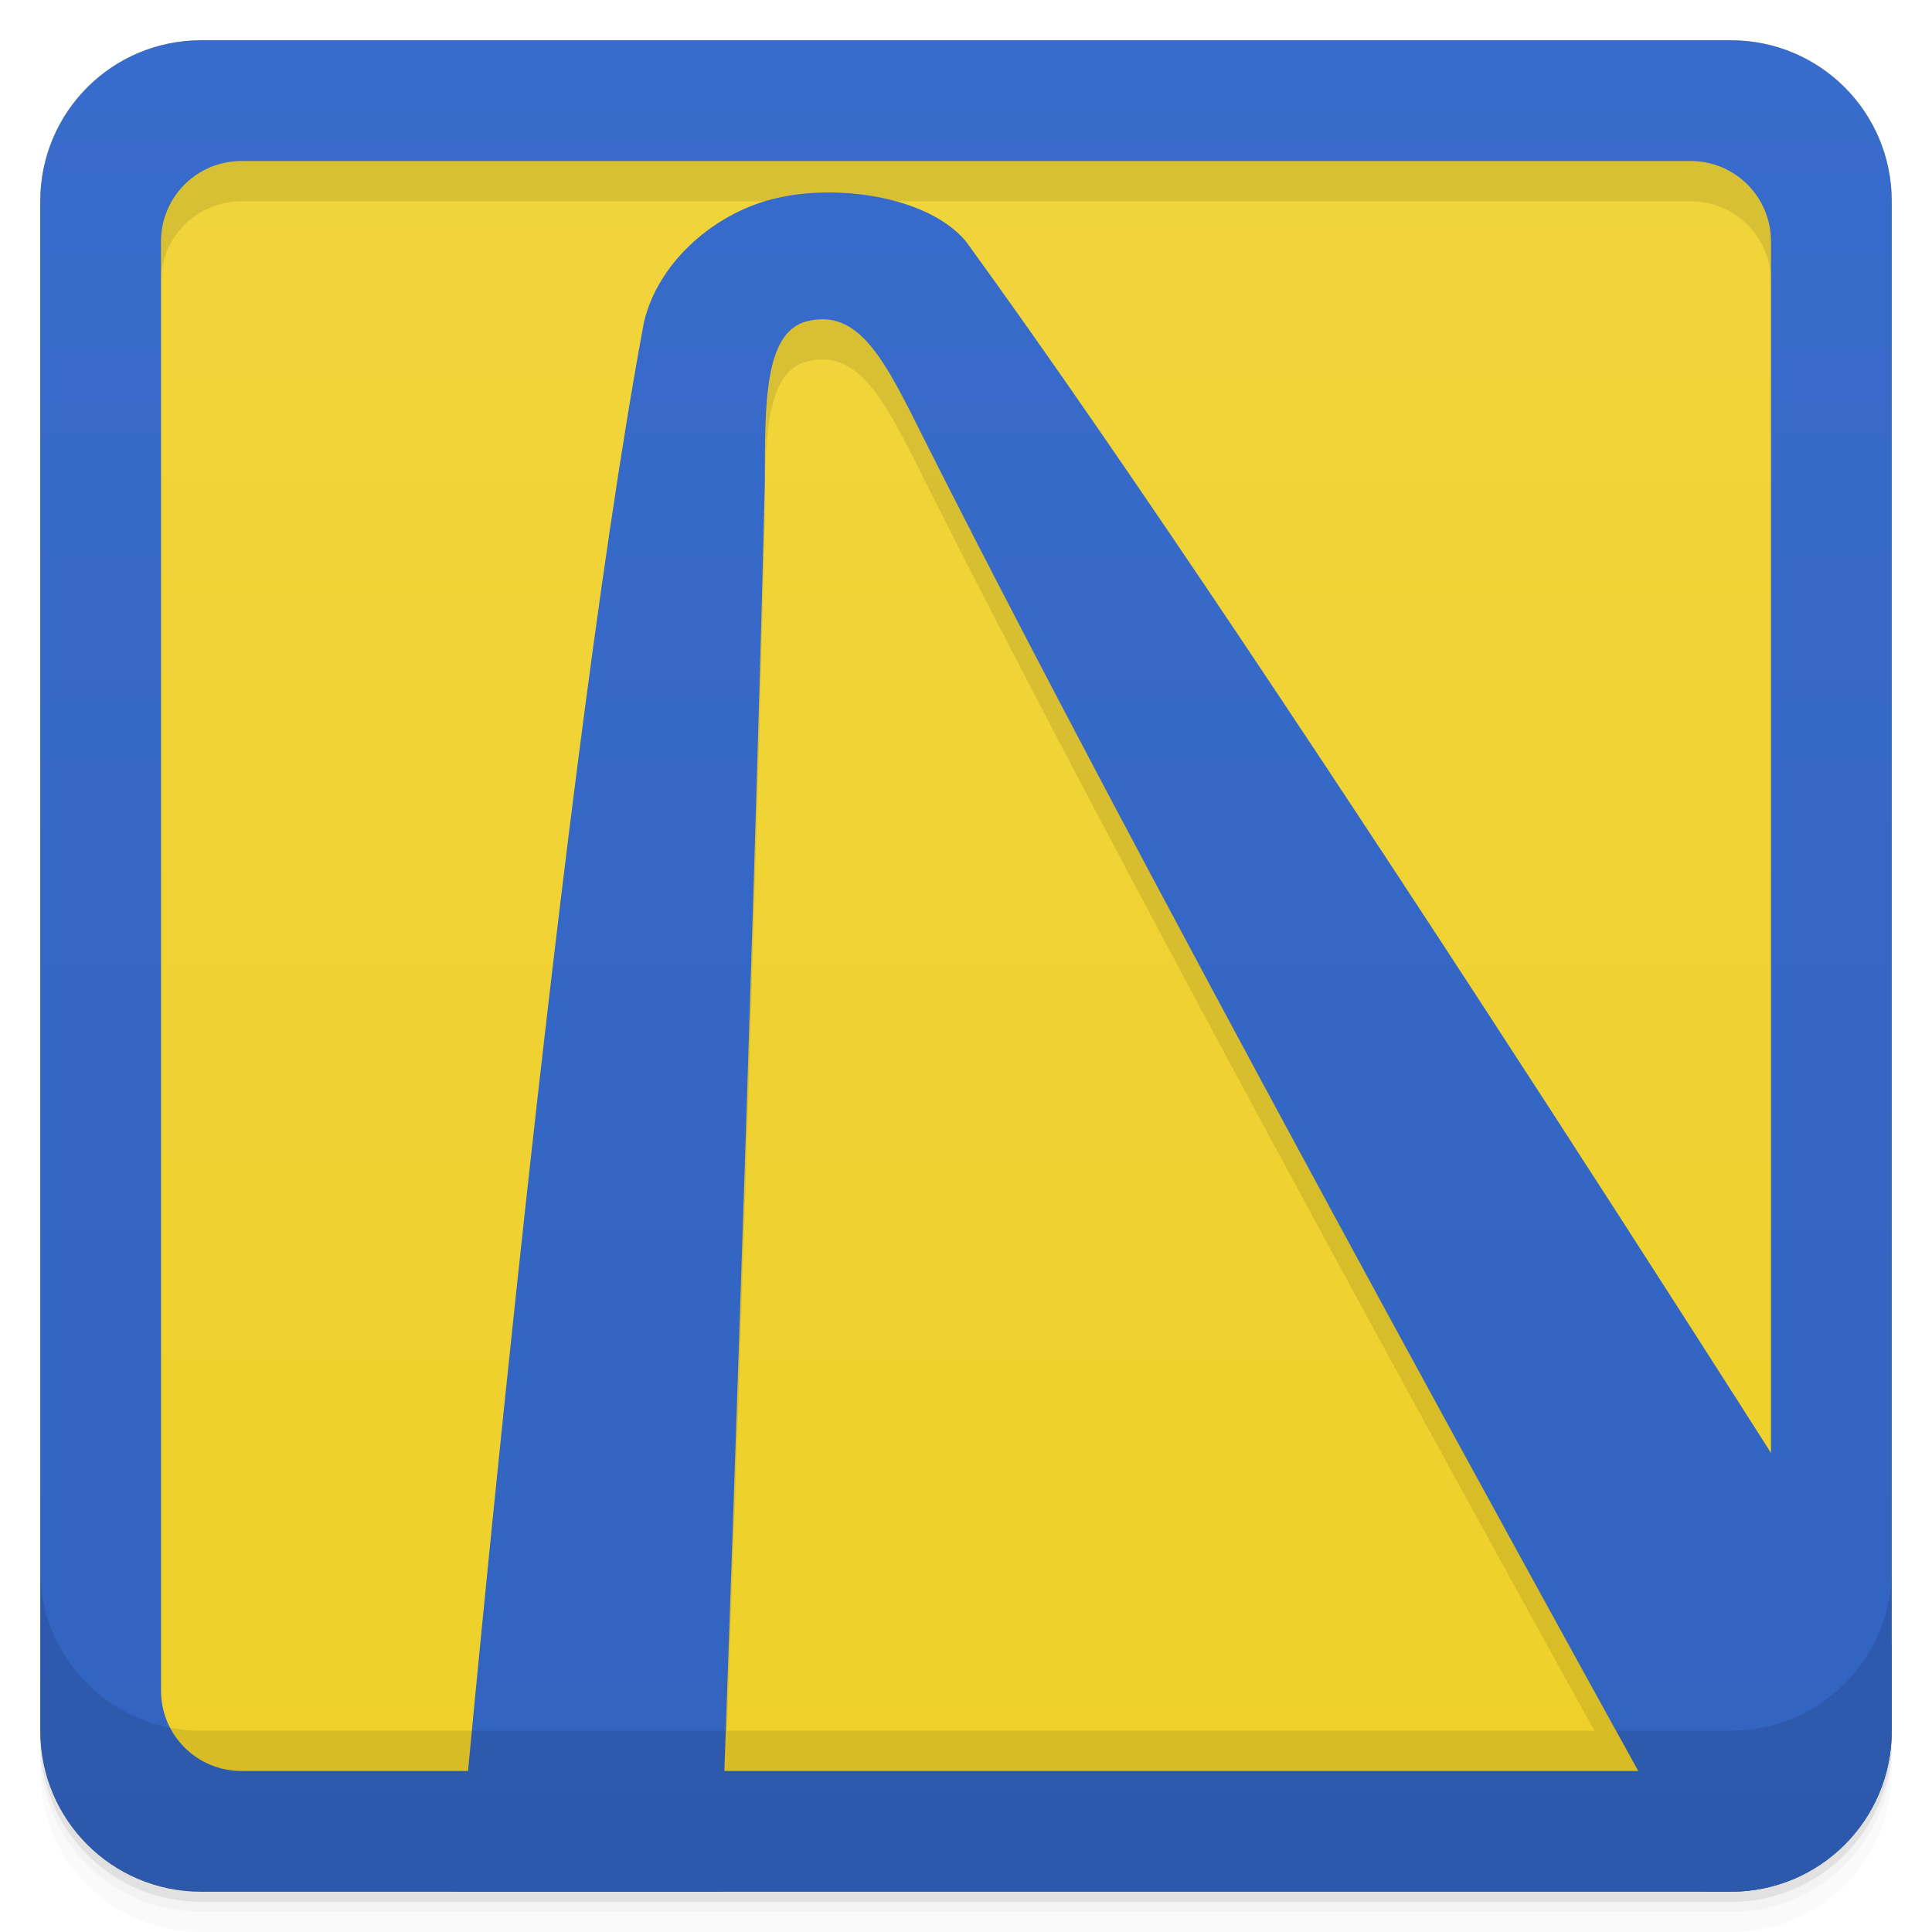
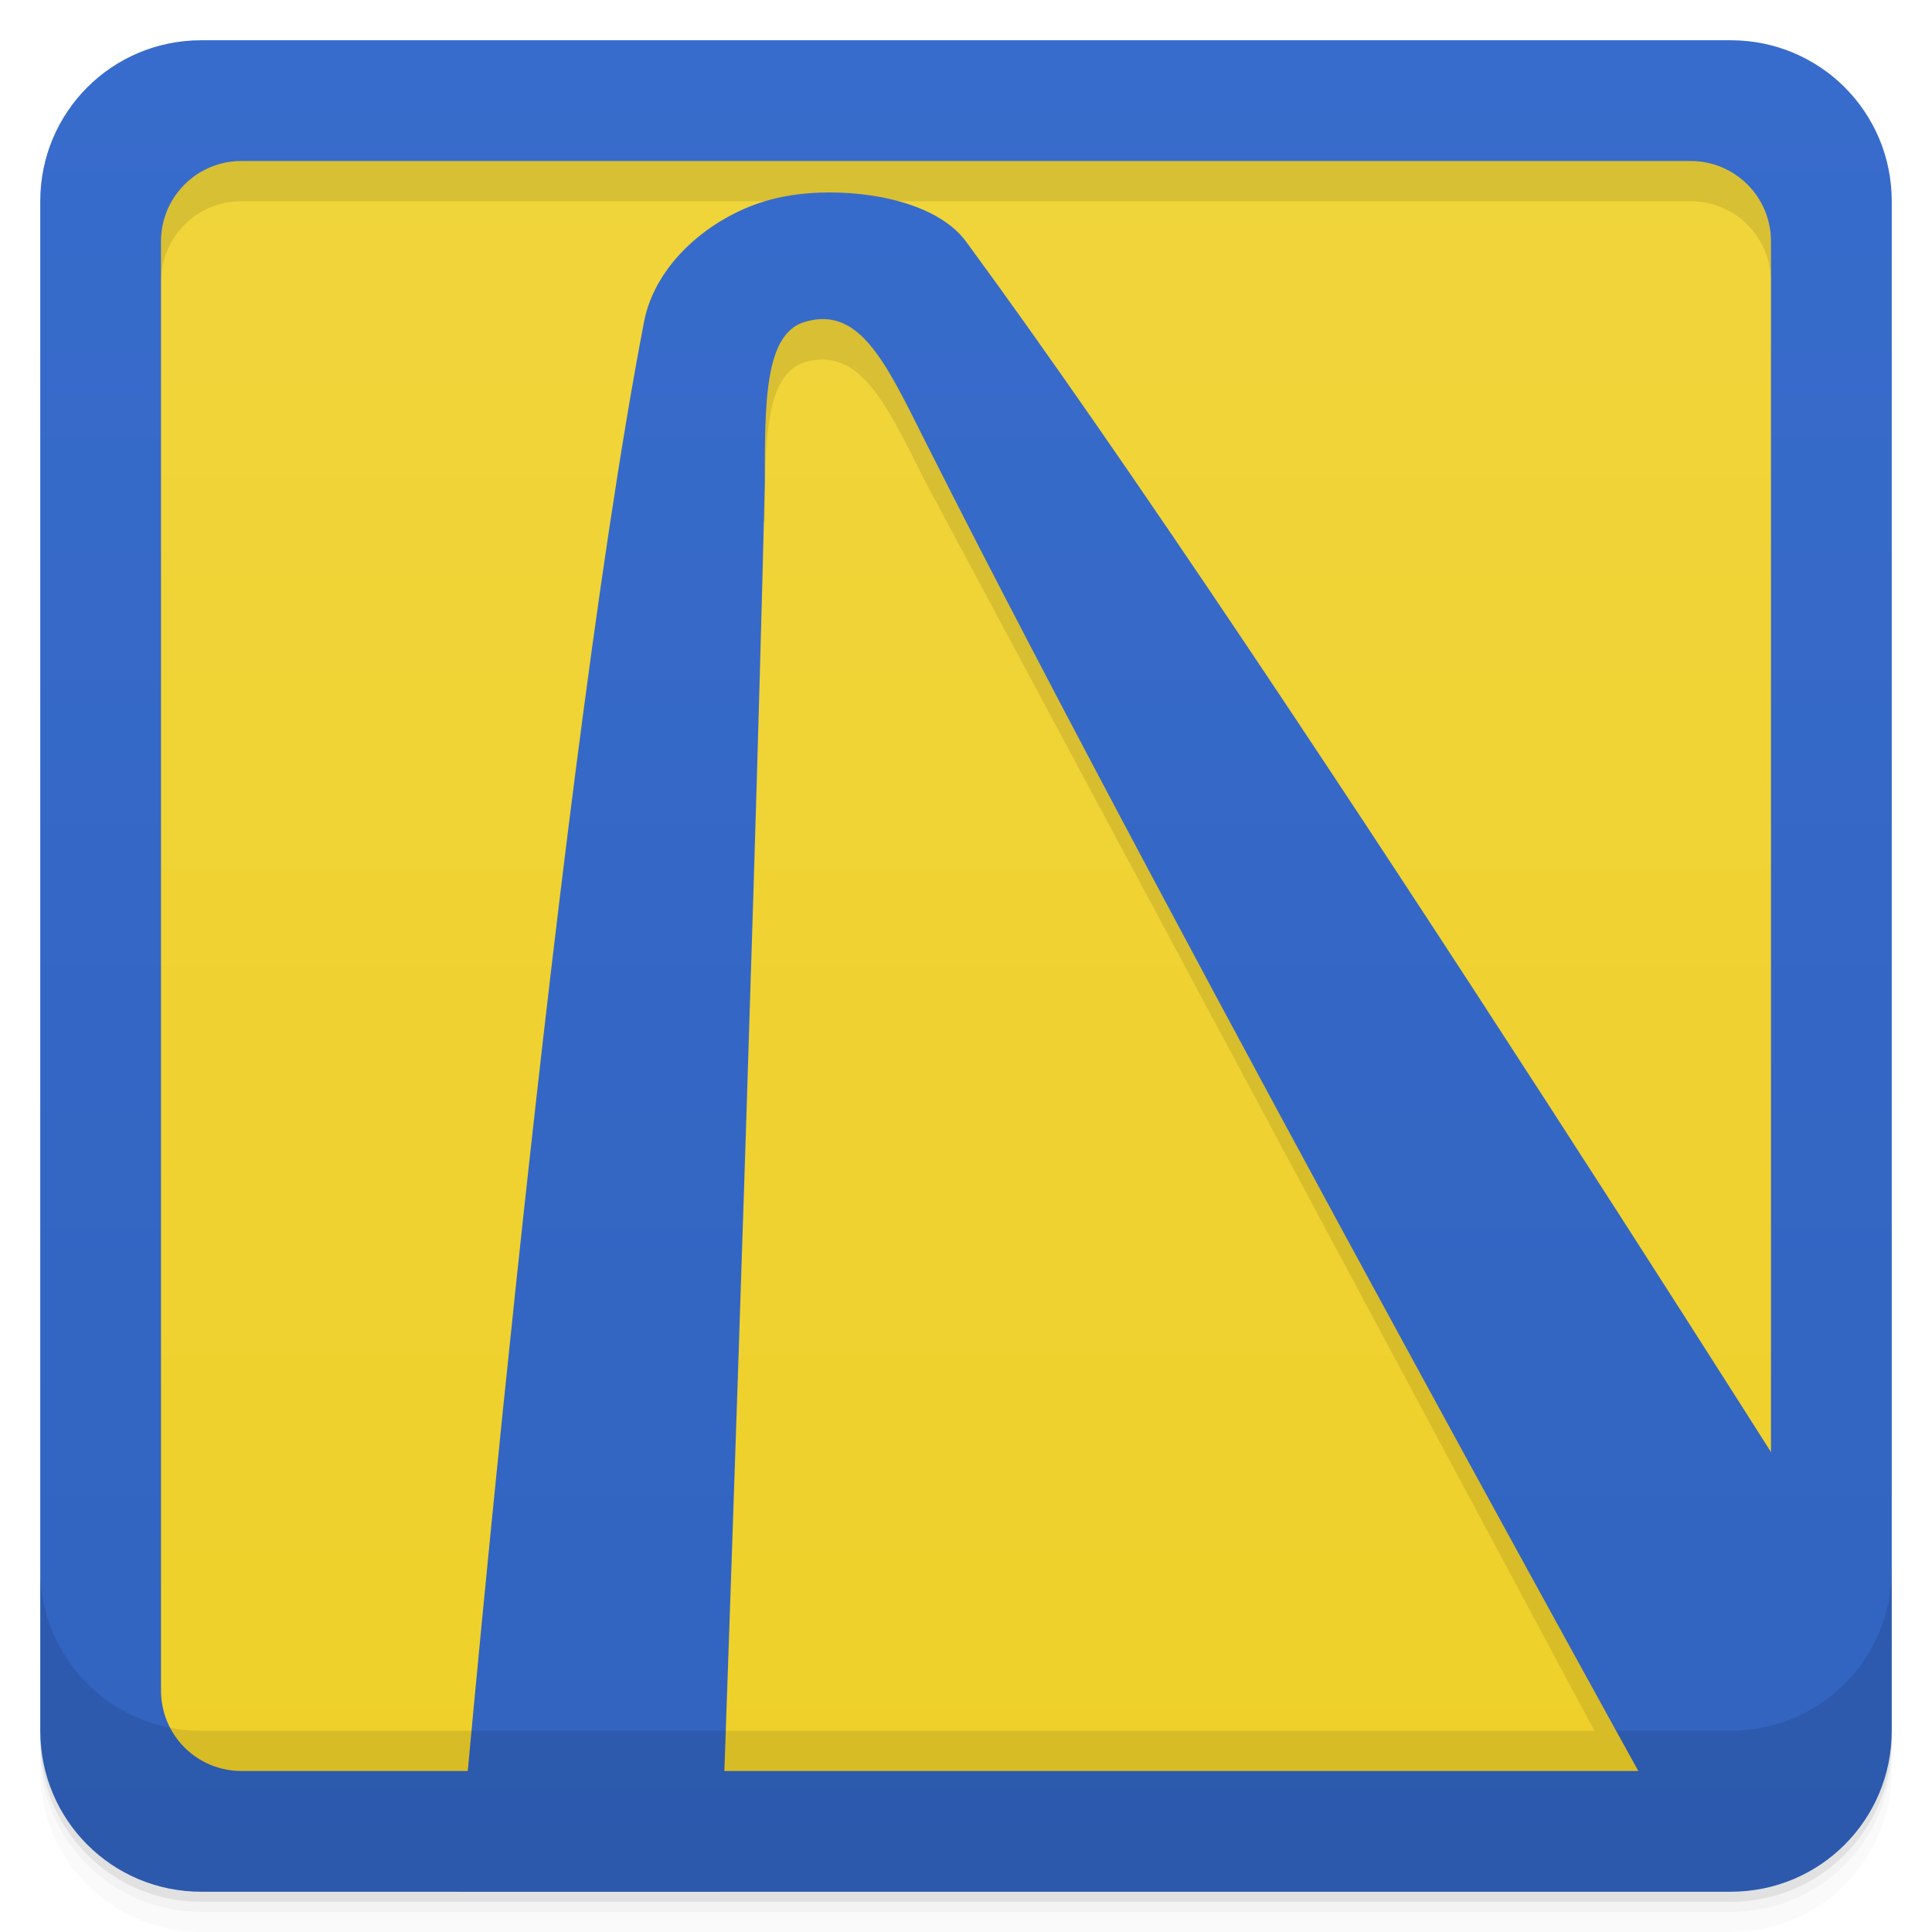
<svg xmlns="http://www.w3.org/2000/svg" width="48" height="48" version="1.1" viewBox="0 0 48 48">
  <defs>
-     <linearGradient id="linearGradient4501" x1="-47" x2="-1" y1="2.8779e-15" y2="6.1232e-17" gradientUnits="userSpaceOnUse">
+     <linearGradient id="bg" x1="-47" x2="-1" y1="2.8779e-15" y2="6.1232e-17" gradientUnits="userSpaceOnUse">
      <stop style="stop-color:#efd029" offset="0" />
      <stop style="stop-color:#f0d53c" offset="1" />
    </linearGradient>
    <linearGradient id="linearGradient984" x2="0" y1="47" y2="1" gradientUnits="userSpaceOnUse">
-       <stop style="stop-color:#3163bf" offset="0" />
-       <stop style="stop-color:#386ccc" offset="1" />
-     </linearGradient>
-     <linearGradient id="linearGradient879" x2="0" y1="47" y2="1" gradientUnits="userSpaceOnUse">
      <stop style="stop-color:#3163bf" offset="0" />
      <stop style="stop-color:#386ccc" offset="1" />
    </linearGradient>
  </defs>
  <g transform="translate(0 3.949e-5)">
    <path d="m1 43v0.25c0 2.216 1.784 4 4 4h38c2.216 0 4-1.784 4-4v-0.25c0 2.216-1.784 4-4 4h-38c-2.216 0-4-1.784-4-4zm0 0.5v0.5c0 2.216 1.784 4 4 4h38c2.216 0 4-1.784 4-4v-0.5c0 2.216-1.784 4-4 4h-38c-2.216 0-4-1.784-4-4z" style="opacity:.02" />
    <path d="m1 43.25v0.25c0 2.216 1.784 4 4 4h38c2.216 0 4-1.784 4-4v-0.25c0 2.216-1.784 4-4 4h-38c-2.216 0-4-1.784-4-4z" style="opacity:.05" />
    <path d="m1 43v0.25c0 2.216 1.784 4 4 4h38c2.216 0 4-1.784 4-4v-0.25c0 2.216-1.784 4-4 4h-38c-2.216 0-4-1.784-4-4z" style="opacity:.1" />
  </g>
-   <rect transform="rotate(-90)" x="-47" y="1" width="46" height="46" rx="4" style="fill:url(#linearGradient4501)" />
-   <path d="m5 2c-2.216 0-4 1.784-4 4v33c0 1.869 1.274 3.418 3 3.861v-35.861c0-1.108 0.892-2 2-2h36c1.108 0 2 0.892 2 2v30.104c-4.756-7.462-14.176-22.096-20-30.104-0.714-0.86-2.254-1.27-3.666-1.213-0.471 0.019-0.927 0.09-1.334 0.213-1.353 0.41-2.654 1.55-3 3-1.725 9.248-3.436 26.264-4.174 34h6.236c0.2-5.666 0.713-20.434 0.939-30.006-5e-4 -2-0.003-3.689 1-4 0.17-0.047 0.329-0.066 0.479-0.061 1.048 0.038 1.646 1.31 2.522 3.061 4.995 9.928 13.15 24.75 16.609 31.006h3.389c2.216 0 4-1.784 4-4v-33c0-2.216-1.784-4-4-4h-38z" style="opacity:.1" />
-   <path d="m20.334 4.787c1.412-0.057 2.952 0.353 3.666 1.213 8 11 23 34.826 23 34.826v2.174c0 2.216-1.784 4-4 4h-0.637c-0.582-1.047-13.214-23.787-19.361-36.006-1.001-2-1.637-3.377-3-3-1.003 0.311-1 2-1 4-0.276 11.654-1.111 35.006-1.111 35.006h-6.541s2.412-27 4.65-39c0.346-1.45 1.647-2.59 3-3 0.407-0.123 0.863-0.194 1.334-0.213z" style="fill:url(#linearGradient879)" />
+   <path transform="rotate(-90)" d="m-45 3h42v42h-42z" style="fill:url(#bg)" />
+   <path d="m4 7c0-1.108 0.892-2 2-2h36c1.108 0 2 0.892 2 2v30.104c-4.756-7.462-14.176-22.096-20-30.104l-7 1 2.002 4.994c-5e-4 -2-0.003-3.689 1-4 0.17-0.047 0.329-0.066 0.479-0.061 1.048 0.038 1.646 1.31 2.522 3.061l16.609 31.006 5.389-2.53e-4v-40h-42z" style="opacity:.1" />
+   <path d="m20.334 4.787c-0.471 0.019-0.927 0.09-1.334 0.213-1.353 0.41-2.719 1.537-3 3-2.303 11.988-4.65 39-4.65 39h6.541s0.836-23.352 1.111-35.006c-5e-4 -2-0.008-3.707 1-4 1.358-0.395 1.999 1 3 3 6.147 12.219 19.361 36.006 19.361 36.006l4.637-6.174s-14.946-23.865-23-34.826c-0.662-0.901-2.254-1.27-3.666-1.213z" style="fill:url(#linearGradient984)" />
  <path d="m5 1c-2.216 0-4 1.784-4 4v38c0 2.216 1.784 4 4 4h38c2.216 0 4-1.784 4-4v-38c0-2.216-1.784-4-4-4zm1 3h36c1.108 0 2 0.892 2 2v36c0 1.108-0.892 2-2 2h-36c-1.108 0-2-0.892-2-2v-36c0-1.108 0.892-2 2-2z" style="fill:url(#linearGradient984)" />
  <g transform="translate(0 3.949e-5)">
    <g transform="translate(0 -1004.4)">
      <path d="m1 1043.4v4c0 2.216 1.784 4 4 4h38c2.216 0 4-1.784 4-4v-4c0 2.216-1.784 4-4 4h-38c-2.216 0-4-1.784-4-4z" style="opacity:.1" />
    </g>
  </g>
</svg>
